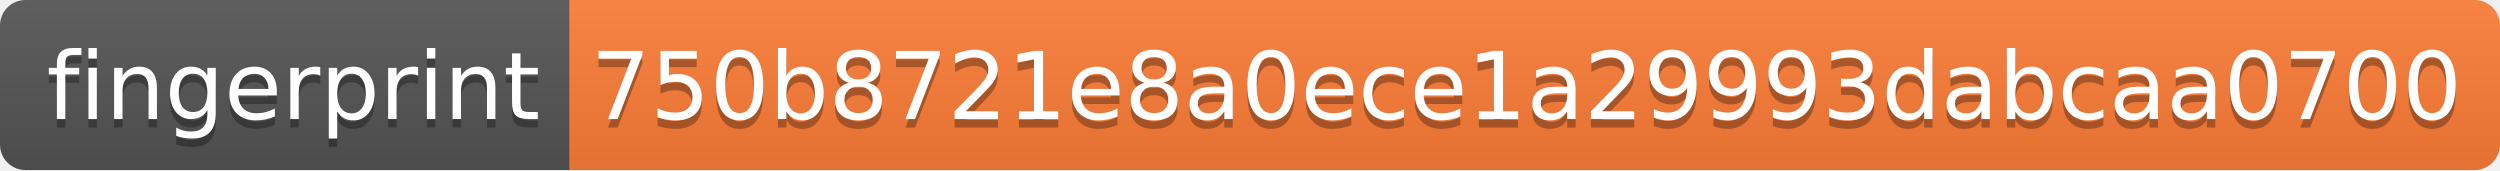
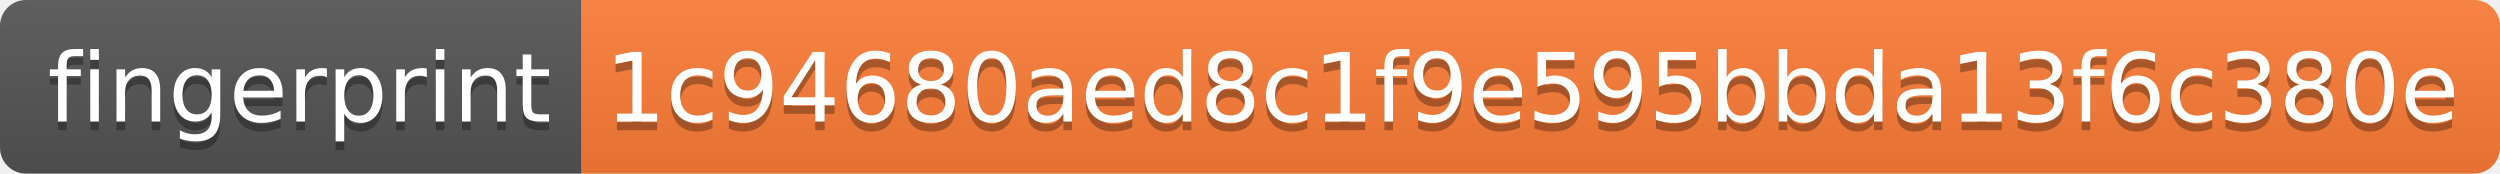
- <svg xmlns="http://www.w3.org/2000/svg" width="294" height="20">
+ <svg xmlns="http://www.w3.org/2000/svg" width="288" height="20">
  <linearGradient id="b" x2="0" y2="100%">
    <stop offset="0" stop-color="#bbb" stop-opacity=".1" />
    <stop offset="1" stop-opacity=".1" />
  </linearGradient>
  <clipPath id="a">
-     <rect width="294" height="20" rx="3" fill="#fff" />
+     <rect width="288" height="20" rx="3" fill="#fff" />
  </clipPath>
  <g clip-path="url(#a)">
    <path fill="#555" d="M0 0h67v20H0z" />
-     <path fill="#fe7d37" d="M67 0h227v20H67z" />
-     <path fill="url(#b)" d="M0 0h294v20H0z" />
+     <path fill="#fe7d37" d="M67 0h221v20H67z" />
+     <path fill="url(#b)" d="M0 0h288v20H0z" />
  </g>
  <g fill="#fff" text-anchor="middle" font-family="DejaVu Sans,Verdana,Geneva,sans-serif" font-size="110">
    <text x="345" y="150" fill="#010101" fill-opacity=".3" transform="scale(.1)" textLength="570">fingerprint</text>
    <text x="345" y="140" transform="scale(.1)" textLength="570">fingerprint</text>
-     <text x="1795" y="150" fill="#010101" fill-opacity=".3" transform="scale(.1)" textLength="2170">750b8721e8a0ece1a29993dabcaa0700</text>
-     <text x="1795" y="140" transform="scale(.1)" textLength="2170">750b8721e8a0ece1a29993dabcaa0700</text>
+     <text x="1765" y="150" fill="#010101" fill-opacity=".3" transform="scale(.1)" textLength="2110">1c94680aed8c1f9e595bbda13f6c380e</text>
+     <text x="1765" y="140" transform="scale(.1)" textLength="2110">1c94680aed8c1f9e595bbda13f6c380e</text>
  </g>
</svg>
